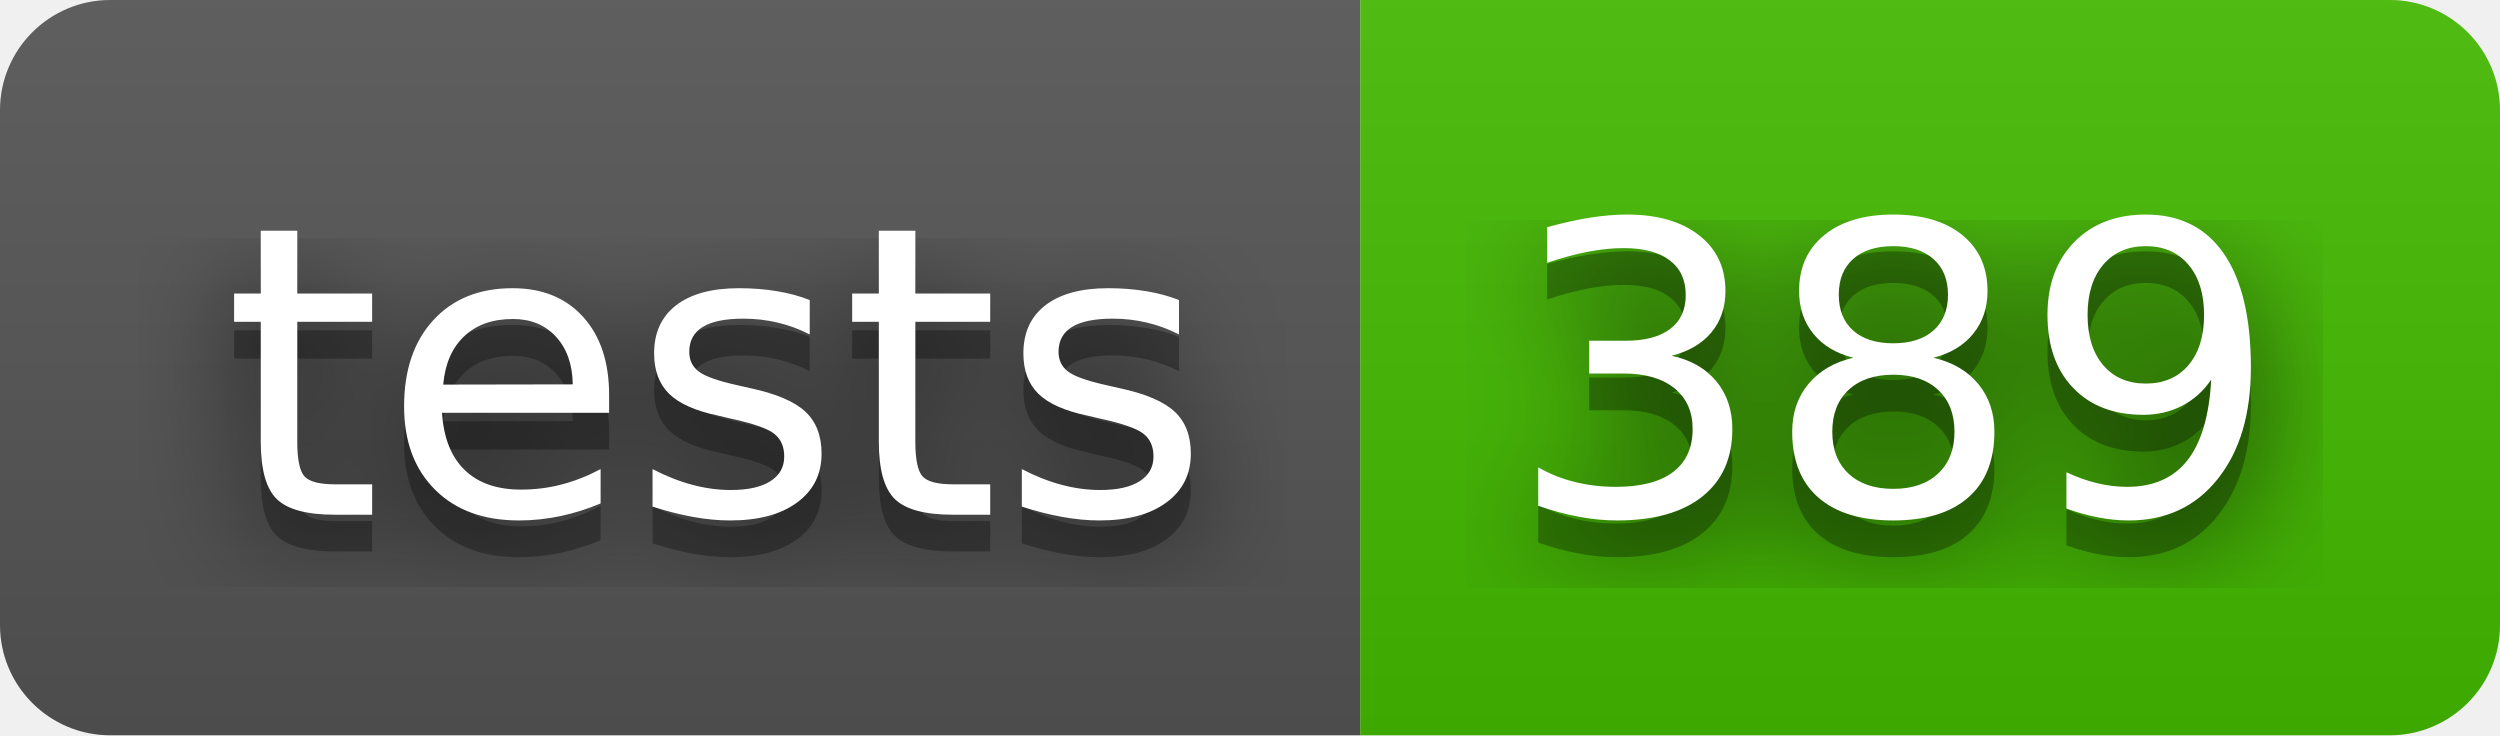
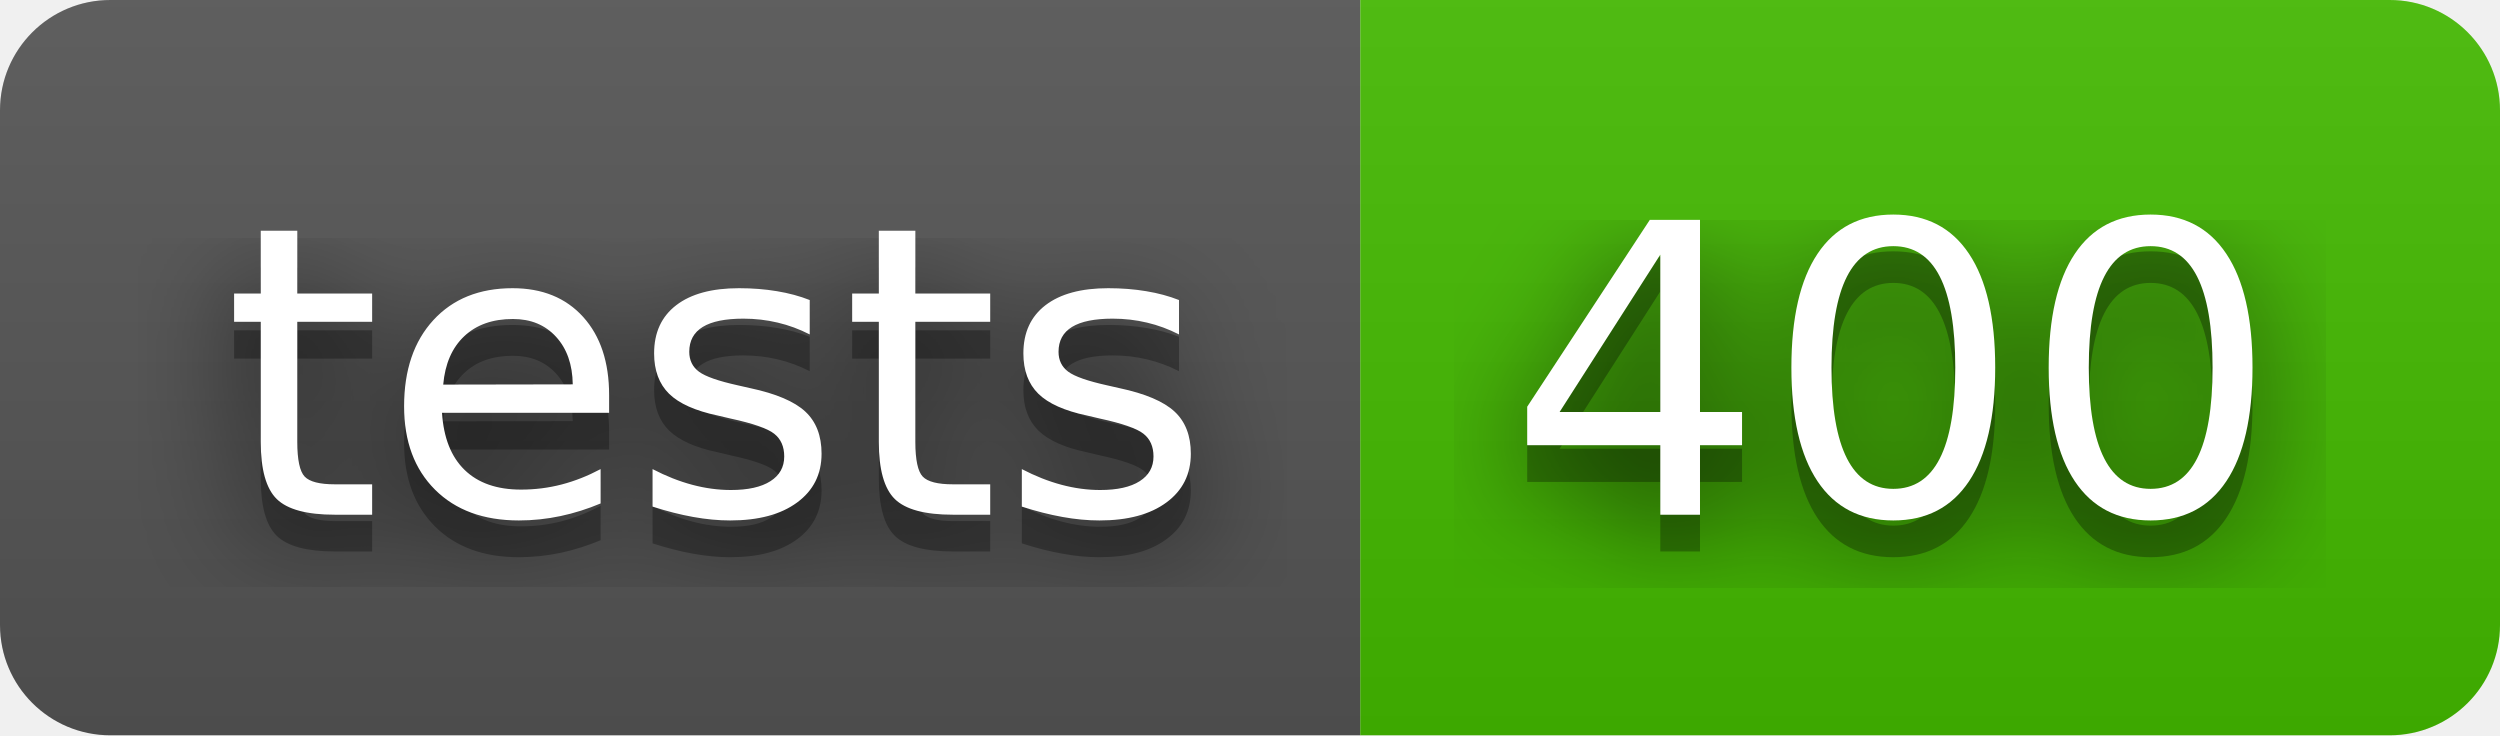
- <svg xmlns="http://www.w3.org/2000/svg" width="68" height="20" role="img" aria-label="tests: 389">
+ <svg xmlns="http://www.w3.org/2000/svg" width="68" height="20" role="img" aria-label="tests: 400">
  <filter id="blur">
    <feGaussianBlur stdDeviation="16" />
  </filter>
  <linearGradient id="s" x2="0" y2="100%">
    <stop offset="0" stop-color="#bbb" stop-opacity=".1" />
    <stop offset="1" stop-opacity=".1" />
  </linearGradient>
  <clipPath id="r">
    <rect width="68" height="20" rx="3" />
  </clipPath>
  <g clip-path="url(#r)">
    <rect width="37" height="20" fill="#555" />
    <rect x="37" width="31" height="20" fill="#4b0" />
    <rect width="68" height="20" fill="url(#s)" />
  </g>
  <g fill="#fff" text-anchor="middle" font-family="Verdana,Geneva,DejaVu Sans,sans-serif" text-rendering="geometricPrecision" font-size="110">
    <g transform="scale(.1)">
      <g aria-hidden="true" fill="#010101">
        <text x="195" y="150" fill-opacity=".8" filter="url(#blur)" textLength="270">tests</text>
        <text x="195" y="150" fill-opacity=".3" textLength="270">tests</text>
      </g>
      <text x="195" y="140" textLength="270">tests</text>
    </g>
    <g transform="scale(.1)">
      <g aria-hidden="true" fill="#010101">
-         <text x="515" y="150" fill-opacity=".8" filter="url(#blur)" textLength="210">389</text>
-         <text x="515" y="150" fill-opacity=".3" textLength="210">389</text>
+         <text x="515" y="150" fill-opacity=".8" filter="url(#blur)" textLength="210">400</text>
+         <text x="515" y="150" fill-opacity=".3" textLength="210">400</text>
      </g>
-       <text x="515" y="140" textLength="210">389</text>
+       <text x="515" y="140" textLength="210">400</text>
    </g>
  </g>
</svg>
